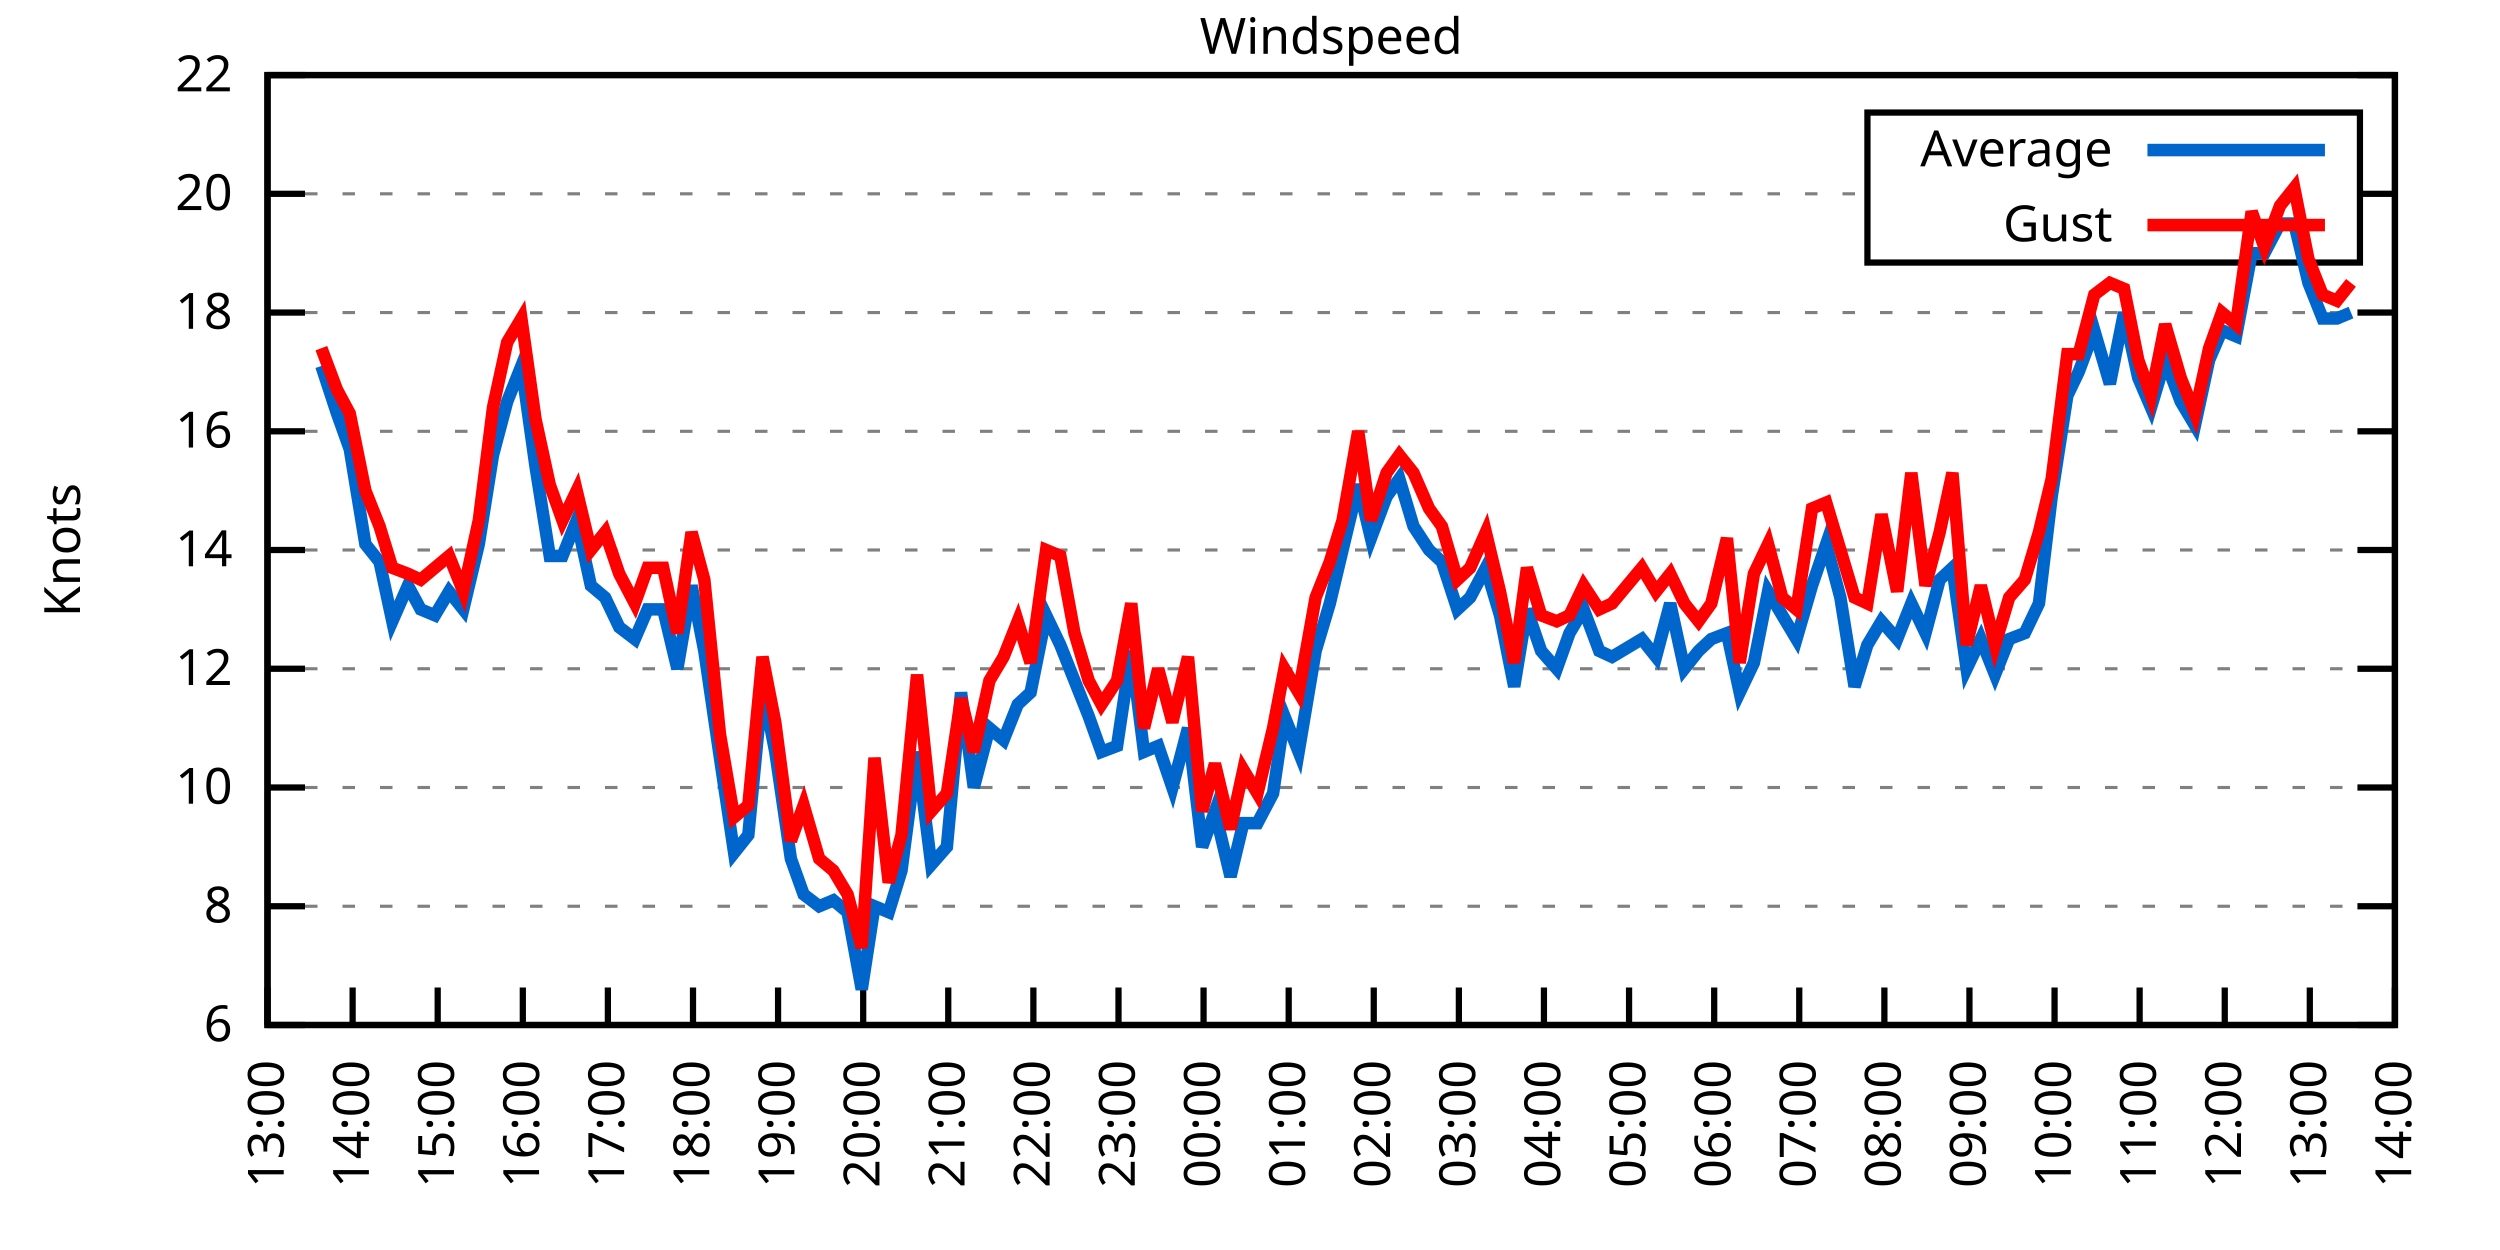
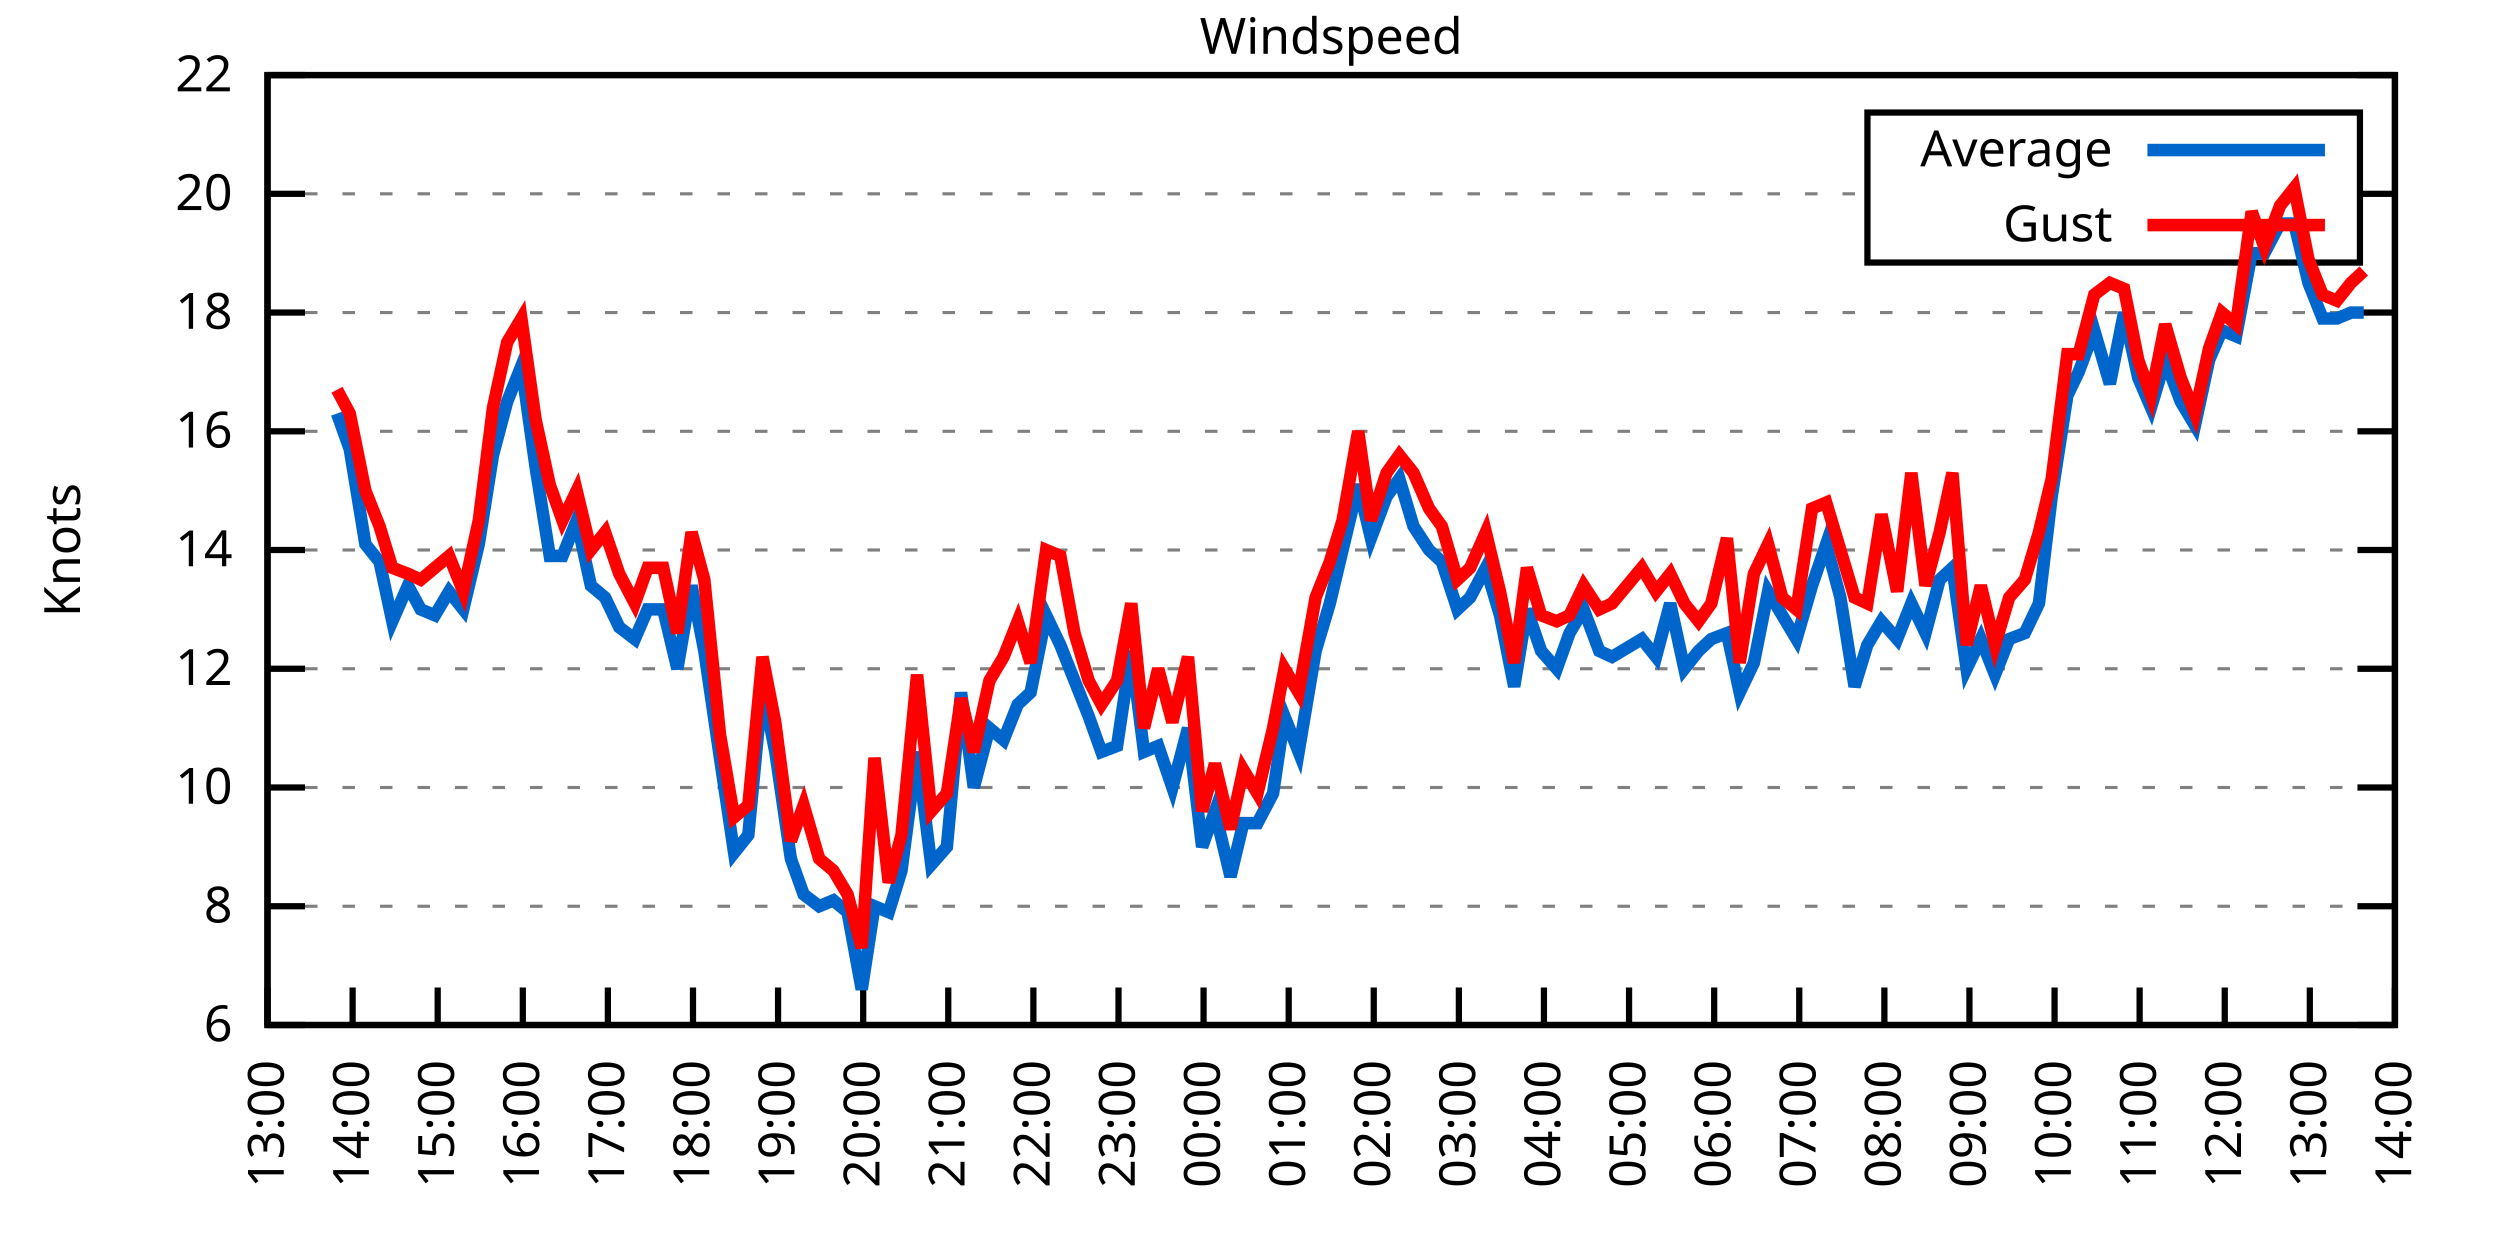
<svg xmlns="http://www.w3.org/2000/svg" xmlns:xlink="http://www.w3.org/1999/xlink" width="400" height="200" viewBox="0 0 400 200">
  <g id="gnuplot_canvas">
    <rect x="0" y="0" width="400" height="200" fill="none" />
    <defs>
      <circle id="gpDot" r="0.5" stroke-width="0.5" stroke="currentColor" />
      <path id="gpPt0" stroke-width="0.333" stroke="currentColor" d="M-1,0 h2 M0,-1 v2" />
      <path id="gpPt1" stroke-width="0.333" stroke="currentColor" d="M-1,-1 L1,1 M1,-1 L-1,1" />
      <path id="gpPt2" stroke-width="0.333" stroke="currentColor" d="M-1,0 L1,0 M0,-1 L0,1 M-1,-1 L1,1 M-1,1 L1,-1" />
      <rect id="gpPt3" stroke-width="0.333" stroke="currentColor" x="-1" y="-1" width="2" height="2" />
      <rect id="gpPt4" stroke-width="0.333" stroke="currentColor" fill="currentColor" x="-1" y="-1" width="2" height="2" />
      <circle id="gpPt5" stroke-width="0.333" stroke="currentColor" cx="0" cy="0" r="1" />
      <use xlink:href="#gpPt5" id="gpPt6" fill="currentColor" stroke="none" />
      <path id="gpPt7" stroke-width="0.333" stroke="currentColor" d="M0,-1.33 L-1.33,0.67 L1.33,0.67 z" />
      <use xlink:href="#gpPt7" id="gpPt8" fill="currentColor" stroke="none" />
      <use xlink:href="#gpPt7" id="gpPt9" stroke="currentColor" transform="rotate(180)" />
      <use xlink:href="#gpPt9" id="gpPt10" fill="currentColor" stroke="none" />
      <use xlink:href="#gpPt3" id="gpPt11" stroke="currentColor" transform="rotate(45)" />
      <use xlink:href="#gpPt11" id="gpPt12" fill="currentColor" stroke="none" />
      <path id="gpPt13" stroke-width="0.333" stroke="currentColor" d="M0,1.330 L1.265,0.411 L0.782,-1.067 L-0.782,-1.076 L-1.265,0.411 z" />
      <use xlink:href="#gpPt13" id="gpPt14" fill="currentColor" stroke="none" />
      <filter id="textbox" filterUnits="objectBoundingBox" x="0" y="0" height="1" width="1">
        <feFlood flood-color="white" flood-opacity="1" result="bgnd" />
        <feComposite in="SourceGraphic" in2="bgnd" operator="atop" />
      </filter>
      <filter id="greybox" filterUnits="objectBoundingBox" x="0" y="0" height="1" width="1">
        <feFlood flood-color="lightgrey" flood-opacity="1" result="grey" />
        <feComposite in="SourceGraphic" in2="grey" operator="atop" />
      </filter>
    </defs>
    <g fill="none" color="white" stroke="currentColor" stroke-width="1.00" stroke-linecap="butt" stroke-linejoin="miter">
</g>
    <g fill="none" color="black" stroke="currentColor" stroke-width="1.00" stroke-linecap="butt" stroke-linejoin="miter">
      <g stroke="none" shape-rendering="crispEdges">
        <polygon fill="rgb(255, 255, 255)" points="42.80,164.00 383.18,164.00 383.18,12.02 42.80,12.02 " />
      </g>
    </g>
    <g fill="none" color="black" stroke="currentColor" stroke-width="1.00" stroke-linecap="butt" stroke-linejoin="miter">
</g>
    <g fill="none" color="black" stroke="black" stroke-width="0.50" stroke-linecap="butt" stroke-linejoin="miter">
</g>
    <g fill="none" color="gray" stroke="currentColor" stroke-width="0.50" stroke-linecap="butt" stroke-linejoin="miter">
      <path stroke="gray" stroke-dasharray="2,4" class="gridline" d="M42.80,164.00 L383.19,164.00  " />
    </g>
    <g fill="none" color="gray" stroke="gray" stroke-width="1.00" stroke-linecap="butt" stroke-linejoin="miter">
</g>
    <g fill="none" color="black" stroke="currentColor" stroke-width="1.00" stroke-linecap="butt" stroke-linejoin="miter">
      <path stroke="black" d="M42.80,164.00 L48.80,164.00 M383.19,164.00 L377.19,164.00  " />
      <g transform="translate(37.20,166.60)" stroke="none" fill="black" font-family="Sans" font-size="8.00" text-anchor="end">
        <text>
          <tspan font-family="Sans"> 6</tspan>
        </text>
      </g>
    </g>
    <g fill="none" color="black" stroke="currentColor" stroke-width="1.00" stroke-linecap="butt" stroke-linejoin="miter">
</g>
    <g fill="none" color="black" stroke="black" stroke-width="0.50" stroke-linecap="butt" stroke-linejoin="miter">
</g>
    <g fill="none" color="gray" stroke="currentColor" stroke-width="0.50" stroke-linecap="butt" stroke-linejoin="miter">
      <path stroke="gray" stroke-dasharray="2,4" class="gridline" d="M42.80,145.00 L383.19,145.00  " />
    </g>
    <g fill="none" color="gray" stroke="gray" stroke-width="1.00" stroke-linecap="butt" stroke-linejoin="miter">
</g>
    <g fill="none" color="black" stroke="currentColor" stroke-width="1.00" stroke-linecap="butt" stroke-linejoin="miter">
      <path stroke="black" d="M42.80,145.00 L48.80,145.00 M383.19,145.00 L377.19,145.00  " />
      <g transform="translate(37.20,147.60)" stroke="none" fill="black" font-family="Sans" font-size="8.00" text-anchor="end">
        <text>
          <tspan font-family="Sans"> 8</tspan>
        </text>
      </g>
    </g>
    <g fill="none" color="black" stroke="currentColor" stroke-width="1.00" stroke-linecap="butt" stroke-linejoin="miter">
</g>
    <g fill="none" color="black" stroke="black" stroke-width="0.50" stroke-linecap="butt" stroke-linejoin="miter">
</g>
    <g fill="none" color="gray" stroke="currentColor" stroke-width="0.50" stroke-linecap="butt" stroke-linejoin="miter">
      <path stroke="gray" stroke-dasharray="2,4" class="gridline" d="M42.80,126.00 L383.19,126.00  " />
    </g>
    <g fill="none" color="gray" stroke="gray" stroke-width="1.00" stroke-linecap="butt" stroke-linejoin="miter">
</g>
    <g fill="none" color="black" stroke="currentColor" stroke-width="1.00" stroke-linecap="butt" stroke-linejoin="miter">
      <path stroke="black" d="M42.80,126.00 L48.80,126.00 M383.19,126.00 L377.19,126.00  " />
      <g transform="translate(37.20,128.60)" stroke="none" fill="black" font-family="Sans" font-size="8.00" text-anchor="end">
        <text>
          <tspan font-family="Sans"> 10</tspan>
        </text>
      </g>
    </g>
    <g fill="none" color="black" stroke="currentColor" stroke-width="1.00" stroke-linecap="butt" stroke-linejoin="miter">
</g>
    <g fill="none" color="black" stroke="black" stroke-width="0.50" stroke-linecap="butt" stroke-linejoin="miter">
</g>
    <g fill="none" color="gray" stroke="currentColor" stroke-width="0.50" stroke-linecap="butt" stroke-linejoin="miter">
      <path stroke="gray" stroke-dasharray="2,4" class="gridline" d="M42.80,107.00 L383.19,107.00  " />
    </g>
    <g fill="none" color="gray" stroke="gray" stroke-width="1.00" stroke-linecap="butt" stroke-linejoin="miter">
</g>
    <g fill="none" color="black" stroke="currentColor" stroke-width="1.00" stroke-linecap="butt" stroke-linejoin="miter">
      <path stroke="black" d="M42.80,107.00 L48.80,107.00 M383.19,107.00 L377.19,107.00  " />
      <g transform="translate(37.20,109.60)" stroke="none" fill="black" font-family="Sans" font-size="8.00" text-anchor="end">
        <text>
          <tspan font-family="Sans"> 12</tspan>
        </text>
      </g>
    </g>
    <g fill="none" color="black" stroke="currentColor" stroke-width="1.00" stroke-linecap="butt" stroke-linejoin="miter">
</g>
    <g fill="none" color="black" stroke="black" stroke-width="0.50" stroke-linecap="butt" stroke-linejoin="miter">
</g>
    <g fill="none" color="gray" stroke="currentColor" stroke-width="0.50" stroke-linecap="butt" stroke-linejoin="miter">
      <path stroke="gray" stroke-dasharray="2,4" class="gridline" d="M42.80,88.00 L383.19,88.00  " />
    </g>
    <g fill="none" color="gray" stroke="gray" stroke-width="1.00" stroke-linecap="butt" stroke-linejoin="miter">
</g>
    <g fill="none" color="black" stroke="currentColor" stroke-width="1.00" stroke-linecap="butt" stroke-linejoin="miter">
      <path stroke="black" d="M42.80,88.00 L48.80,88.00 M383.19,88.00 L377.19,88.00  " />
      <g transform="translate(37.20,90.60)" stroke="none" fill="black" font-family="Sans" font-size="8.00" text-anchor="end">
        <text>
          <tspan font-family="Sans"> 14</tspan>
        </text>
      </g>
    </g>
    <g fill="none" color="black" stroke="currentColor" stroke-width="1.00" stroke-linecap="butt" stroke-linejoin="miter">
</g>
    <g fill="none" color="black" stroke="black" stroke-width="0.50" stroke-linecap="butt" stroke-linejoin="miter">
</g>
    <g fill="none" color="gray" stroke="currentColor" stroke-width="0.50" stroke-linecap="butt" stroke-linejoin="miter">
      <path stroke="gray" stroke-dasharray="2,4" class="gridline" d="M42.80,69.01 L383.19,69.01  " />
    </g>
    <g fill="none" color="gray" stroke="gray" stroke-width="1.00" stroke-linecap="butt" stroke-linejoin="miter">
</g>
    <g fill="none" color="black" stroke="currentColor" stroke-width="1.00" stroke-linecap="butt" stroke-linejoin="miter">
      <path stroke="black" d="M42.80,69.01 L48.80,69.01 M383.19,69.01 L377.19,69.01  " />
      <g transform="translate(37.20,71.61)" stroke="none" fill="black" font-family="Sans" font-size="8.00" text-anchor="end">
        <text>
          <tspan font-family="Sans"> 16</tspan>
        </text>
      </g>
    </g>
    <g fill="none" color="black" stroke="currentColor" stroke-width="1.00" stroke-linecap="butt" stroke-linejoin="miter">
</g>
    <g fill="none" color="black" stroke="black" stroke-width="0.50" stroke-linecap="butt" stroke-linejoin="miter">
</g>
    <g fill="none" color="gray" stroke="currentColor" stroke-width="0.50" stroke-linecap="butt" stroke-linejoin="miter">
      <path stroke="gray" stroke-dasharray="2,4" class="gridline" d="M42.80,50.01 L383.19,50.01  " />
    </g>
    <g fill="none" color="gray" stroke="gray" stroke-width="1.00" stroke-linecap="butt" stroke-linejoin="miter">
</g>
    <g fill="none" color="black" stroke="currentColor" stroke-width="1.00" stroke-linecap="butt" stroke-linejoin="miter">
      <path stroke="black" d="M42.80,50.01 L48.80,50.01 M383.19,50.01 L377.19,50.01  " />
      <g transform="translate(37.20,52.61)" stroke="none" fill="black" font-family="Sans" font-size="8.00" text-anchor="end">
        <text>
          <tspan font-family="Sans"> 18</tspan>
        </text>
      </g>
    </g>
    <g fill="none" color="black" stroke="currentColor" stroke-width="1.00" stroke-linecap="butt" stroke-linejoin="miter">
</g>
    <g fill="none" color="black" stroke="black" stroke-width="0.50" stroke-linecap="butt" stroke-linejoin="miter">
</g>
    <g fill="none" color="gray" stroke="currentColor" stroke-width="0.50" stroke-linecap="butt" stroke-linejoin="miter">
      <path stroke="gray" stroke-dasharray="2,4" class="gridline" d="M42.80,31.01 L298.79,31.01 M377.59,31.01 L383.19,31.01  " />
    </g>
    <g fill="none" color="gray" stroke="gray" stroke-width="1.00" stroke-linecap="butt" stroke-linejoin="miter">
</g>
    <g fill="none" color="black" stroke="currentColor" stroke-width="1.00" stroke-linecap="butt" stroke-linejoin="miter">
      <path stroke="black" d="M42.80,31.01 L48.80,31.01 M383.19,31.01 L377.19,31.01  " />
      <g transform="translate(37.20,33.61)" stroke="none" fill="black" font-family="Sans" font-size="8.00" text-anchor="end">
        <text>
          <tspan font-family="Sans"> 20</tspan>
        </text>
      </g>
    </g>
    <g fill="none" color="black" stroke="currentColor" stroke-width="1.00" stroke-linecap="butt" stroke-linejoin="miter">
</g>
    <g fill="none" color="black" stroke="black" stroke-width="0.50" stroke-linecap="butt" stroke-linejoin="miter">
</g>
    <g fill="none" color="gray" stroke="currentColor" stroke-width="0.50" stroke-linecap="butt" stroke-linejoin="miter">
      <path stroke="gray" stroke-dasharray="2,4" class="gridline" d="M42.80,12.01 L383.19,12.01  " />
    </g>
    <g fill="none" color="gray" stroke="gray" stroke-width="1.00" stroke-linecap="butt" stroke-linejoin="miter">
</g>
    <g fill="none" color="black" stroke="currentColor" stroke-width="1.00" stroke-linecap="butt" stroke-linejoin="miter">
      <path stroke="black" d="M42.80,12.01 L48.80,12.01 M383.19,12.01 L377.19,12.01  " />
      <g transform="translate(37.20,14.61)" stroke="none" fill="black" font-family="Sans" font-size="8.00" text-anchor="end">
        <text>
          <tspan font-family="Sans"> 22</tspan>
        </text>
      </g>
    </g>
    <g fill="none" color="black" stroke="currentColor" stroke-width="1.00" stroke-linecap="butt" stroke-linejoin="miter">
      <path stroke="black" d="M42.80,164.00 L42.80,158.00  " />
      <g transform="translate(45.40,169.60) rotate(270.00)" stroke="none" fill="black" font-family="Sans" font-size="8.00" text-anchor="end">
        <text>
          <tspan font-family="Sans">13:00</tspan>
        </text>
      </g>
    </g>
    <g fill="none" color="black" stroke="currentColor" stroke-width="1.00" stroke-linecap="butt" stroke-linejoin="miter">
      <path stroke="black" d="M56.42,164.00 L56.42,158.00  " />
      <g transform="translate(59.02,169.60) rotate(270.00)" stroke="none" fill="black" font-family="Sans" font-size="8.00" text-anchor="end">
        <text>
          <tspan font-family="Sans">14:00</tspan>
        </text>
      </g>
    </g>
    <g fill="none" color="black" stroke="currentColor" stroke-width="1.00" stroke-linecap="butt" stroke-linejoin="miter">
      <path stroke="black" d="M70.03,164.00 L70.03,158.00  " />
      <g transform="translate(72.63,169.60) rotate(270.00)" stroke="none" fill="black" font-family="Sans" font-size="8.00" text-anchor="end">
        <text>
          <tspan font-family="Sans">15:00</tspan>
        </text>
      </g>
    </g>
    <g fill="none" color="black" stroke="currentColor" stroke-width="1.00" stroke-linecap="butt" stroke-linejoin="miter">
      <path stroke="black" d="M83.65,164.00 L83.65,158.00  " />
      <g transform="translate(86.25,169.60) rotate(270.00)" stroke="none" fill="black" font-family="Sans" font-size="8.00" text-anchor="end">
        <text>
          <tspan font-family="Sans">16:00</tspan>
        </text>
      </g>
    </g>
    <g fill="none" color="black" stroke="currentColor" stroke-width="1.00" stroke-linecap="butt" stroke-linejoin="miter">
      <path stroke="black" d="M97.26,164.00 L97.26,158.00  " />
      <g transform="translate(99.86,169.60) rotate(270.00)" stroke="none" fill="black" font-family="Sans" font-size="8.00" text-anchor="end">
        <text>
          <tspan font-family="Sans">17:00</tspan>
        </text>
      </g>
    </g>
    <g fill="none" color="black" stroke="currentColor" stroke-width="1.00" stroke-linecap="butt" stroke-linejoin="miter">
      <path stroke="black" d="M110.88,164.00 L110.88,158.00  " />
      <g transform="translate(113.48,169.60) rotate(270.00)" stroke="none" fill="black" font-family="Sans" font-size="8.00" text-anchor="end">
        <text>
          <tspan font-family="Sans">18:00</tspan>
        </text>
      </g>
    </g>
    <g fill="none" color="black" stroke="currentColor" stroke-width="1.00" stroke-linecap="butt" stroke-linejoin="miter">
      <path stroke="black" d="M124.49,164.00 L124.49,158.00  " />
      <g transform="translate(127.09,169.60) rotate(270.00)" stroke="none" fill="black" font-family="Sans" font-size="8.00" text-anchor="end">
        <text>
          <tspan font-family="Sans">19:00</tspan>
        </text>
      </g>
    </g>
    <g fill="none" color="black" stroke="currentColor" stroke-width="1.00" stroke-linecap="butt" stroke-linejoin="miter">
      <path stroke="black" d="M138.11,164.00 L138.11,158.00  " />
      <g transform="translate(140.71,169.60) rotate(270.00)" stroke="none" fill="black" font-family="Sans" font-size="8.00" text-anchor="end">
        <text>
          <tspan font-family="Sans">20:00</tspan>
        </text>
      </g>
    </g>
    <g fill="none" color="black" stroke="currentColor" stroke-width="1.00" stroke-linecap="butt" stroke-linejoin="miter">
      <path stroke="black" d="M151.72,164.00 L151.72,158.00  " />
      <g transform="translate(154.32,169.60) rotate(270.00)" stroke="none" fill="black" font-family="Sans" font-size="8.00" text-anchor="end">
        <text>
          <tspan font-family="Sans">21:00</tspan>
        </text>
      </g>
    </g>
    <g fill="none" color="black" stroke="currentColor" stroke-width="1.00" stroke-linecap="butt" stroke-linejoin="miter">
      <path stroke="black" d="M165.34,164.00 L165.34,158.00  " />
      <g transform="translate(167.94,169.60) rotate(270.00)" stroke="none" fill="black" font-family="Sans" font-size="8.00" text-anchor="end">
        <text>
          <tspan font-family="Sans">22:00</tspan>
        </text>
      </g>
    </g>
    <g fill="none" color="black" stroke="currentColor" stroke-width="1.00" stroke-linecap="butt" stroke-linejoin="miter">
      <path stroke="black" d="M178.96,164.00 L178.96,158.00  " />
      <g transform="translate(181.56,169.60) rotate(270.00)" stroke="none" fill="black" font-family="Sans" font-size="8.00" text-anchor="end">
        <text>
          <tspan font-family="Sans">23:00</tspan>
        </text>
      </g>
    </g>
    <g fill="none" color="black" stroke="currentColor" stroke-width="1.00" stroke-linecap="butt" stroke-linejoin="miter">
      <path stroke="black" d="M192.57,164.00 L192.57,158.00  " />
      <g transform="translate(195.17,169.60) rotate(270.00)" stroke="none" fill="black" font-family="Sans" font-size="8.00" text-anchor="end">
        <text>
          <tspan font-family="Sans">00:00</tspan>
        </text>
      </g>
    </g>
    <g fill="none" color="black" stroke="currentColor" stroke-width="1.00" stroke-linecap="butt" stroke-linejoin="miter">
      <path stroke="black" d="M206.19,164.00 L206.19,158.00  " />
      <g transform="translate(208.79,169.60) rotate(270.00)" stroke="none" fill="black" font-family="Sans" font-size="8.00" text-anchor="end">
        <text>
          <tspan font-family="Sans">01:00</tspan>
        </text>
      </g>
    </g>
    <g fill="none" color="black" stroke="currentColor" stroke-width="1.00" stroke-linecap="butt" stroke-linejoin="miter">
      <path stroke="black" d="M219.80,164.00 L219.80,158.00  " />
      <g transform="translate(222.40,169.60) rotate(270.00)" stroke="none" fill="black" font-family="Sans" font-size="8.00" text-anchor="end">
        <text>
          <tspan font-family="Sans">02:00</tspan>
        </text>
      </g>
    </g>
    <g fill="none" color="black" stroke="currentColor" stroke-width="1.00" stroke-linecap="butt" stroke-linejoin="miter">
      <path stroke="black" d="M233.42,164.00 L233.42,158.00  " />
      <g transform="translate(236.02,169.60) rotate(270.00)" stroke="none" fill="black" font-family="Sans" font-size="8.00" text-anchor="end">
        <text>
          <tspan font-family="Sans">03:00</tspan>
        </text>
      </g>
    </g>
    <g fill="none" color="black" stroke="currentColor" stroke-width="1.00" stroke-linecap="butt" stroke-linejoin="miter">
      <path stroke="black" d="M247.03,164.00 L247.03,158.00  " />
      <g transform="translate(249.63,169.60) rotate(270.00)" stroke="none" fill="black" font-family="Sans" font-size="8.00" text-anchor="end">
        <text>
          <tspan font-family="Sans">04:00</tspan>
        </text>
      </g>
    </g>
    <g fill="none" color="black" stroke="currentColor" stroke-width="1.00" stroke-linecap="butt" stroke-linejoin="miter">
      <path stroke="black" d="M260.65,164.00 L260.65,158.00  " />
      <g transform="translate(263.25,169.60) rotate(270.00)" stroke="none" fill="black" font-family="Sans" font-size="8.00" text-anchor="end">
        <text>
          <tspan font-family="Sans">05:00</tspan>
        </text>
      </g>
    </g>
    <g fill="none" color="black" stroke="currentColor" stroke-width="1.00" stroke-linecap="butt" stroke-linejoin="miter">
      <path stroke="black" d="M274.27,164.00 L274.27,158.00  " />
      <g transform="translate(276.87,169.60) rotate(270.00)" stroke="none" fill="black" font-family="Sans" font-size="8.00" text-anchor="end">
        <text>
          <tspan font-family="Sans">06:00</tspan>
        </text>
      </g>
    </g>
    <g fill="none" color="black" stroke="currentColor" stroke-width="1.00" stroke-linecap="butt" stroke-linejoin="miter">
      <path stroke="black" d="M287.88,164.00 L287.88,158.00  " />
      <g transform="translate(290.48,169.60) rotate(270.00)" stroke="none" fill="black" font-family="Sans" font-size="8.00" text-anchor="end">
        <text>
          <tspan font-family="Sans">07:00</tspan>
        </text>
      </g>
    </g>
    <g fill="none" color="black" stroke="currentColor" stroke-width="1.00" stroke-linecap="butt" stroke-linejoin="miter">
      <path stroke="black" d="M301.50,164.00 L301.50,158.00  " />
      <g transform="translate(304.10,169.60) rotate(270.00)" stroke="none" fill="black" font-family="Sans" font-size="8.00" text-anchor="end">
        <text>
          <tspan font-family="Sans">08:00</tspan>
        </text>
      </g>
    </g>
    <g fill="none" color="black" stroke="currentColor" stroke-width="1.00" stroke-linecap="butt" stroke-linejoin="miter">
      <path stroke="black" d="M315.11,164.00 L315.11,158.00  " />
      <g transform="translate(317.71,169.60) rotate(270.00)" stroke="none" fill="black" font-family="Sans" font-size="8.00" text-anchor="end">
        <text>
          <tspan font-family="Sans">09:00</tspan>
        </text>
      </g>
    </g>
    <g fill="none" color="black" stroke="currentColor" stroke-width="1.00" stroke-linecap="butt" stroke-linejoin="miter">
      <path stroke="black" d="M328.73,164.00 L328.73,158.00  " />
      <g transform="translate(331.33,169.60) rotate(270.00)" stroke="none" fill="black" font-family="Sans" font-size="8.00" text-anchor="end">
        <text>
          <tspan font-family="Sans">10:00</tspan>
        </text>
      </g>
    </g>
    <g fill="none" color="black" stroke="currentColor" stroke-width="1.00" stroke-linecap="butt" stroke-linejoin="miter">
      <path stroke="black" d="M342.34,164.00 L342.34,158.00  " />
      <g transform="translate(344.94,169.60) rotate(270.00)" stroke="none" fill="black" font-family="Sans" font-size="8.00" text-anchor="end">
        <text>
          <tspan font-family="Sans">11:00</tspan>
        </text>
      </g>
    </g>
    <g fill="none" color="black" stroke="currentColor" stroke-width="1.00" stroke-linecap="butt" stroke-linejoin="miter">
      <path stroke="black" d="M355.96,164.00 L355.96,158.00  " />
      <g transform="translate(358.56,169.60) rotate(270.00)" stroke="none" fill="black" font-family="Sans" font-size="8.00" text-anchor="end">
        <text>
          <tspan font-family="Sans">12:00</tspan>
        </text>
      </g>
    </g>
    <g fill="none" color="black" stroke="currentColor" stroke-width="1.00" stroke-linecap="butt" stroke-linejoin="miter">
      <path stroke="black" d="M369.57,164.00 L369.57,158.00  " />
      <g transform="translate(372.17,169.60) rotate(270.00)" stroke="none" fill="black" font-family="Sans" font-size="8.00" text-anchor="end">
        <text>
          <tspan font-family="Sans">13:00</tspan>
        </text>
      </g>
    </g>
    <g fill="none" color="black" stroke="currentColor" stroke-width="1.00" stroke-linecap="butt" stroke-linejoin="miter">
      <path stroke="black" d="M383.19,164.00 L383.19,158.00  " />
      <g transform="translate(385.79,169.60) rotate(270.00)" stroke="none" fill="black" font-family="Sans" font-size="8.00" text-anchor="end">
        <text>
          <tspan font-family="Sans">14:00</tspan>
        </text>
      </g>
    </g>
    <g fill="none" color="black" stroke="currentColor" stroke-width="1.00" stroke-linecap="butt" stroke-linejoin="miter">
</g>
    <g fill="none" color="black" stroke="currentColor" stroke-width="1.00" stroke-linecap="butt" stroke-linejoin="miter">
      <path stroke="black" d="M42.80,12.01 L42.80,164.00 L383.19,164.00 L383.19,12.01 L42.80,12.01 Z  " />
    </g>
    <g fill="none" color="black" stroke="currentColor" stroke-width="1.00" stroke-linecap="butt" stroke-linejoin="miter">
</g>
    <g fill="none" color="black" stroke="currentColor" stroke-width="1.00" stroke-linecap="butt" stroke-linejoin="miter">
      <path stroke="black" d="M298.79,42.01 L298.79,18.01 L377.59,18.01 L377.59,42.01 L298.79,42.01 Z  " />
    </g>
    <g id="Windspeed_plot_1">
      <g fill="none" color="white" stroke="black" stroke-width="2.00" stroke-linecap="butt" stroke-linejoin="miter">
</g>
      <g fill="none" color="black" stroke="currentColor" stroke-width="2.00" stroke-linecap="butt" stroke-linejoin="miter">
        <g transform="translate(337.99,26.61)" stroke="none" fill="black" font-family="Sans" font-size="8.00" text-anchor="end">
          <text>
            <tspan font-family="Sans">Average</tspan>
          </text>
        </g>
      </g>
      <g fill="none" color="black" stroke="currentColor" stroke-width="2.00" stroke-linecap="butt" stroke-linejoin="miter">
-         <path stroke="rgb(  0, 102, 204)" d="M343.59,24.01 L371.99,24.01 M51.42,58.56 L53.92,66.16 L55.96,71.86 L58.46,87.06 L60.73,89.90 L62.77,99.40   L65.27,93.70 L67.31,97.50 L69.58,98.45 L71.85,94.65 L74.12,97.50 L76.61,87.06 L78.88,72.81 L81.15,64.26   L83.42,58.56 L85.69,74.71 L87.96,88.95 L90.00,88.95 L92.27,83.26 L94.54,93.70 L96.81,95.60 L99.08,100.35   L101.57,102.25 L103.62,97.50 L106.11,97.50 L108.38,107.00 L110.65,93.70 L112.69,104.15 L115.19,121.25 L117.46,136.45   L119.73,133.60 L122.00,109.85 L124.04,120.30 L126.54,137.40 L128.58,143.10 L131.07,145.00 L133.34,144.05 L135.61,145.95   L137.88,158.30 L139.92,145.00 L142.19,145.95 L144.24,139.30 L146.73,120.30 L149.00,138.35 L151.50,135.50 L153.77,110.80   L155.81,126.00 L158.31,116.50 L160.57,118.40 L162.84,112.70 L164.89,110.80 L167.38,98.45 L169.65,103.20 L171.92,108.90   L174.19,114.60 L176.23,120.30 L178.73,119.35 L181.00,104.15 L183.04,120.30 L185.31,119.35 L187.58,126.00 L190.08,116.50   L192.34,135.50 L194.39,129.80 L196.88,140.25 L198.93,131.70 L201.19,131.70 L203.69,126.95 L205.51,114.60 L207.78,120.30   L210.50,104.15 L212.77,96.55 L214.81,88.00 L217.31,77.56 L219.35,86.11 L221.85,79.46 L223.89,76.61 L226.16,84.21   L228.65,88.00 L230.70,89.90 L233.19,97.50 L235.23,95.60 L237.73,90.85 L240.00,98.45 L242.27,109.85 L244.31,97.50   L246.58,104.15 L249.08,107.00 L251.12,101.30 L253.39,97.50 L255.88,104.15 L257.93,105.10 L262.69,102.25 L264.96,105.10   L267.23,96.55 L269.50,107.00 L271.77,104.15 L273.81,102.25 L276.31,101.30 L278.35,110.80 L280.62,106.05 L282.89,94.65   L285.16,98.45 L287.43,102.25 L289.92,93.70 L292.19,87.06 L294.46,95.60 L296.73,109.85 L298.77,103.20 L301.04,99.40   L303.54,102.25 L305.81,96.55 L308.08,101.30 L310.35,92.75 L312.39,90.85 L314.66,107.00 L316.93,102.25 L319.20,107.95   L321.47,102.25 L323.96,101.30 L326.23,96.55 L328.27,79.46 L330.77,63.31 L332.59,59.51 L335.08,52.86 L337.58,61.41   L339.85,50.01 L342.12,60.46 L344.16,65.21 L346.43,57.61 L348.92,64.26 L351.19,68.06 L353.46,57.61 L355.50,52.86   L357.77,53.81 L360.27,40.51 L362.31,40.51 L364.81,35.76 L367.08,35.76 L369.35,45.26 L371.62,50.96 L373.89,50.96   L376.16,50.01  " />
+         <path stroke="rgb(  0, 102, 204)" d="M343.59,24.01 L371.99,24.01 M53.92,66.16 L55.96,71.86 L58.46,87.06 L60.73,89.90 L62.77,99.40 L65.27,93.70   L67.31,97.50 L69.58,98.45 L71.85,94.65 L74.12,97.50 L76.61,87.06 L78.88,72.81 L81.15,64.26 L83.42,58.56   L85.69,74.71 L87.96,88.95 L90.00,88.95 L92.27,83.26 L94.54,93.70 L96.81,95.60 L99.08,100.35 L101.57,102.25   L103.62,97.50 L106.11,97.50 L108.38,107.00 L110.65,93.70 L112.69,104.15 L115.19,121.25 L117.46,136.45 L119.73,133.60   L122.00,109.85 L124.04,120.30 L126.54,137.40 L128.58,143.10 L131.07,145.00 L133.34,144.05 L135.61,145.95 L137.88,158.30   L139.92,145.00 L142.19,145.95 L144.24,139.30 L146.73,120.30 L149.00,138.35 L151.50,135.50 L153.77,110.80 L155.81,126.00   L158.31,116.50 L160.57,118.40 L162.84,112.70 L164.89,110.80 L167.38,98.45 L169.65,103.20 L171.92,108.90 L174.19,114.60   L176.23,120.30 L178.73,119.35 L181.00,104.15 L183.04,120.30 L185.31,119.35 L187.58,126.00 L190.08,116.50 L192.34,135.50   L194.39,129.80 L196.88,140.25 L198.93,131.70 L201.19,131.70 L203.69,126.95 L205.51,114.60 L207.78,120.30 L210.50,104.15   L212.77,96.55 L214.81,88.00 L217.31,77.56 L219.35,86.11 L221.85,79.46 L223.89,76.61 L226.16,84.21 L228.65,88.00   L230.70,89.90 L233.19,97.50 L235.23,95.60 L237.73,90.85 L240.00,98.45 L242.27,109.85 L244.31,97.50 L246.58,104.15   L249.08,107.00 L251.12,101.30 L253.39,97.50 L255.88,104.15 L257.93,105.10 L262.69,102.25 L264.96,105.10 L267.23,96.55   L269.50,107.00 L271.77,104.15 L273.81,102.25 L276.31,101.30 L278.35,110.80 L280.62,106.05 L282.89,94.65 L285.16,98.45   L287.43,102.25 L289.92,93.70 L292.19,87.06 L294.46,95.60 L296.73,109.85 L298.77,103.20 L301.04,99.40 L303.54,102.25   L305.81,96.55 L308.08,101.30 L310.35,92.75 L312.39,90.85 L314.66,107.00 L316.93,102.25 L319.20,107.95 L321.47,102.25   L323.96,101.30 L326.23,96.55 L328.27,79.46 L330.77,63.31 L332.59,59.51 L335.08,52.86 L337.58,61.41 L339.85,50.01   L342.12,60.46 L344.16,65.21 L346.43,57.61 L348.92,64.26 L351.19,68.06 L353.46,57.61 L355.50,52.86 L357.77,53.81   L360.27,40.51 L362.31,40.51 L364.81,35.76 L367.08,35.76 L369.35,45.26 L371.62,50.96 L373.89,50.96 L376.16,50.01   L378.20,50.01  " />
      </g>
    </g>
    <g id="Windspeed_plot_2">
      <g fill="none" color="black" stroke="currentColor" stroke-width="2.00" stroke-linecap="butt" stroke-linejoin="miter">
        <g transform="translate(337.99,38.61)" stroke="none" fill="black" font-family="Sans" font-size="8.00" text-anchor="end">
          <text>
            <tspan font-family="Sans">Gust</tspan>
          </text>
        </g>
      </g>
      <g fill="none" color="black" stroke="currentColor" stroke-width="2.00" stroke-linecap="butt" stroke-linejoin="miter">
-         <path stroke="rgb(255,   0,   0)" d="M343.59,36.01 L371.99,36.01 M51.42,55.71 L53.92,62.36 L55.96,66.16 L58.46,78.51 L60.73,84.21 L62.77,90.85   L65.27,91.80 L67.31,92.75 L69.58,90.85 L71.85,88.95 L74.12,94.65 L76.61,83.26 L78.88,65.21 L81.15,54.76   L83.42,50.96 L85.69,67.11 L87.96,77.56 L90.00,83.26 L92.27,78.51 L94.54,88.00 L96.81,85.16 L99.08,91.80   L101.57,96.55 L103.62,90.85 L106.11,90.85 L108.38,101.30 L110.65,85.16 L112.69,92.75 L115.19,117.45 L117.46,130.75   L119.73,128.85 L122.00,105.10 L124.04,115.55 L126.54,134.55 L128.58,128.85 L131.07,137.40 L133.34,139.30 L135.61,143.10   L137.88,151.65 L139.92,121.25 L142.19,141.20 L144.24,133.60 L146.73,107.95 L149.00,129.80 L151.50,126.95 L153.77,111.75   L155.81,120.30 L158.31,108.90 L160.57,105.10 L162.84,99.40 L164.89,106.05 L167.38,88.00 L169.65,88.95 L171.92,101.30   L174.19,108.90 L176.23,112.70 L178.73,108.90 L181.00,96.55 L183.04,116.50 L185.31,107.00 L187.58,115.55 L190.08,105.10   L192.34,129.80 L194.39,122.20 L196.88,132.65 L198.93,123.15 L201.19,126.95 L203.69,116.50 L205.51,107.00 L207.78,110.80   L210.50,95.60 L212.77,89.90 L214.81,83.26 L217.31,69.01 L219.35,83.26 L221.85,75.66 L223.89,72.81 L226.16,75.66   L228.65,81.36 L230.70,84.21 L233.19,92.75 L235.23,90.85 L237.73,85.16 L240.00,94.65 L242.27,106.05 L244.31,90.85   L246.58,98.45 L249.08,99.40 L251.12,98.45 L253.39,93.70 L255.88,97.50 L257.93,96.55 L262.69,90.85 L264.96,94.65   L267.23,91.80 L269.50,96.55 L271.77,99.40 L273.81,96.55 L276.31,86.11 L278.35,106.05 L280.62,91.80 L282.89,87.06   L285.16,95.60 L287.43,97.50 L289.92,81.36 L292.19,80.41 L294.46,88.00 L296.73,95.60 L298.77,96.55 L301.04,82.31   L303.54,94.65 L305.81,75.66 L308.08,93.70 L310.35,85.16 L312.39,75.66 L314.66,103.20 L316.93,93.70 L319.20,103.20   L321.47,95.60 L323.96,92.75 L326.23,85.16 L328.27,76.61 L330.77,56.66 L332.59,56.66 L335.08,47.16 L337.58,45.26   L339.85,46.21 L342.12,57.61 L344.16,63.31 L346.43,51.91 L348.92,60.46 L351.19,66.16 L353.46,55.71 L355.50,50.01   L357.77,51.91 L360.27,33.86 L362.31,39.56 L364.81,32.91 L367.08,30.06 L369.35,41.46 L371.62,47.16 L373.89,48.11   L376.16,45.26  " />
+         <path stroke="rgb(255,   0,   0)" d="M343.59,36.01 L371.99,36.01 M53.92,62.36 L55.96,66.16 L58.46,78.51 L60.73,84.21 L62.77,90.85 L65.27,91.80   L67.31,92.75 L69.58,90.85 L71.85,88.95 L74.12,94.65 L76.61,83.26 L78.88,65.21 L81.15,54.76 L83.42,50.96   L85.69,67.11 L87.96,77.56 L90.00,83.26 L92.27,78.51 L94.54,88.00 L96.81,85.16 L99.08,91.80 L101.57,96.55   L103.62,90.85 L106.11,90.85 L108.38,101.30 L110.65,85.16 L112.69,92.75 L115.19,117.45 L117.46,130.75 L119.73,128.85   L122.00,105.10 L124.04,115.55 L126.54,134.55 L128.58,128.85 L131.07,137.40 L133.34,139.30 L135.61,143.10 L137.88,151.65   L139.92,121.25 L142.19,141.20 L144.24,133.60 L146.73,107.95 L149.00,129.80 L151.50,126.95 L153.77,111.75 L155.81,120.30   L158.31,108.90 L160.57,105.10 L162.84,99.40 L164.89,106.05 L167.38,88.00 L169.65,88.95 L171.92,101.30 L174.19,108.90   L176.23,112.70 L178.73,108.90 L181.00,96.55 L183.04,116.50 L185.31,107.00 L187.58,115.55 L190.08,105.10 L192.34,129.80   L194.39,122.20 L196.88,132.65 L198.93,123.15 L201.19,126.95 L203.69,116.50 L205.51,107.00 L207.78,110.80 L210.50,95.60   L212.77,89.90 L214.81,83.26 L217.31,69.01 L219.35,83.26 L221.85,75.66 L223.89,72.81 L226.16,75.66 L228.65,81.36   L230.70,84.21 L233.19,92.75 L235.23,90.85 L237.73,85.16 L240.00,94.65 L242.27,106.05 L244.31,90.85 L246.58,98.45   L249.08,99.40 L251.12,98.45 L253.39,93.70 L255.88,97.50 L257.93,96.55 L262.69,90.85 L264.96,94.65 L267.23,91.80   L269.50,96.55 L271.77,99.40 L273.81,96.55 L276.31,86.11 L278.35,106.05 L280.62,91.80 L282.89,87.06 L285.16,95.60   L287.43,97.50 L289.92,81.36 L292.19,80.41 L294.46,88.00 L296.73,95.60 L298.77,96.55 L301.04,82.31 L303.54,94.65   L305.81,75.66 L308.08,93.70 L310.35,85.16 L312.39,75.66 L314.66,103.20 L316.93,93.70 L319.20,103.20 L321.47,95.60   L323.96,92.75 L326.23,85.16 L328.27,76.61 L330.77,56.66 L332.59,56.66 L335.08,47.16 L337.58,45.26 L339.85,46.21   L342.12,57.61 L344.16,63.31 L346.43,51.91 L348.92,60.46 L351.19,66.16 L353.46,55.71 L355.50,50.01 L357.77,51.91   L360.27,33.86 L362.31,39.56 L364.81,32.91 L367.08,30.06 L369.35,41.46 L371.62,47.16 L373.89,48.11 L376.16,45.26   L378.20,43.36  " />
      </g>
    </g>
    <g fill="none" color="black" stroke="currentColor" stroke-width="2.00" stroke-linecap="butt" stroke-linejoin="miter">
</g>
    <g fill="none" color="black" stroke="black" stroke-width="1.00" stroke-linecap="butt" stroke-linejoin="miter">
</g>
    <g fill="none" color="black" stroke="currentColor" stroke-width="1.00" stroke-linecap="butt" stroke-linejoin="miter">
      <path stroke="black" d="M42.80,12.01 L42.80,164.00 L383.19,164.00 L383.19,12.01 L42.80,12.01 Z  " />
      <g transform="translate(12.80,88.01) rotate(270.00)" stroke="none" fill="black" font-family="Sans" font-size="8.00" text-anchor="middle">
        <text>
          <tspan font-family="Sans">Knots</tspan>
        </text>
      </g>
    </g>
    <g fill="none" color="black" stroke="currentColor" stroke-width="1.00" stroke-linecap="butt" stroke-linejoin="miter">
</g>
    <g fill="none" color="black" stroke="currentColor" stroke-width="1.00" stroke-linecap="butt" stroke-linejoin="miter">
      <g transform="translate(212.99,8.61)" stroke="none" fill="black" font-family="Sans" font-size="8.00" text-anchor="middle">
        <text>
          <tspan font-family="Sans">Windspeed</tspan>
        </text>
      </g>
    </g>
    <g fill="none" color="black" stroke="currentColor" stroke-width="1.00" stroke-linecap="butt" stroke-linejoin="miter">
</g>
  </g>
</svg>
